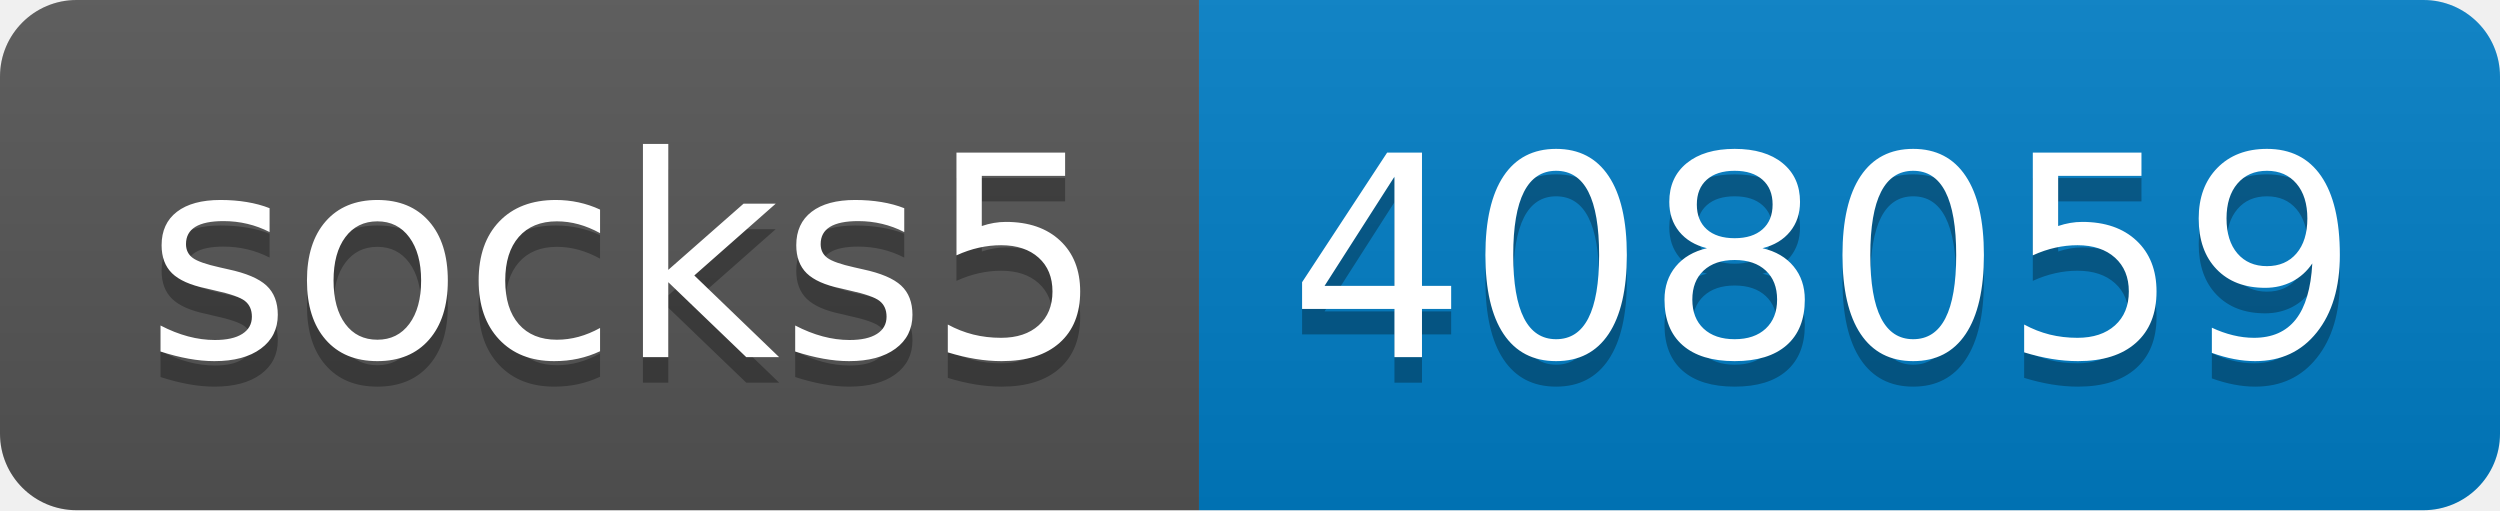
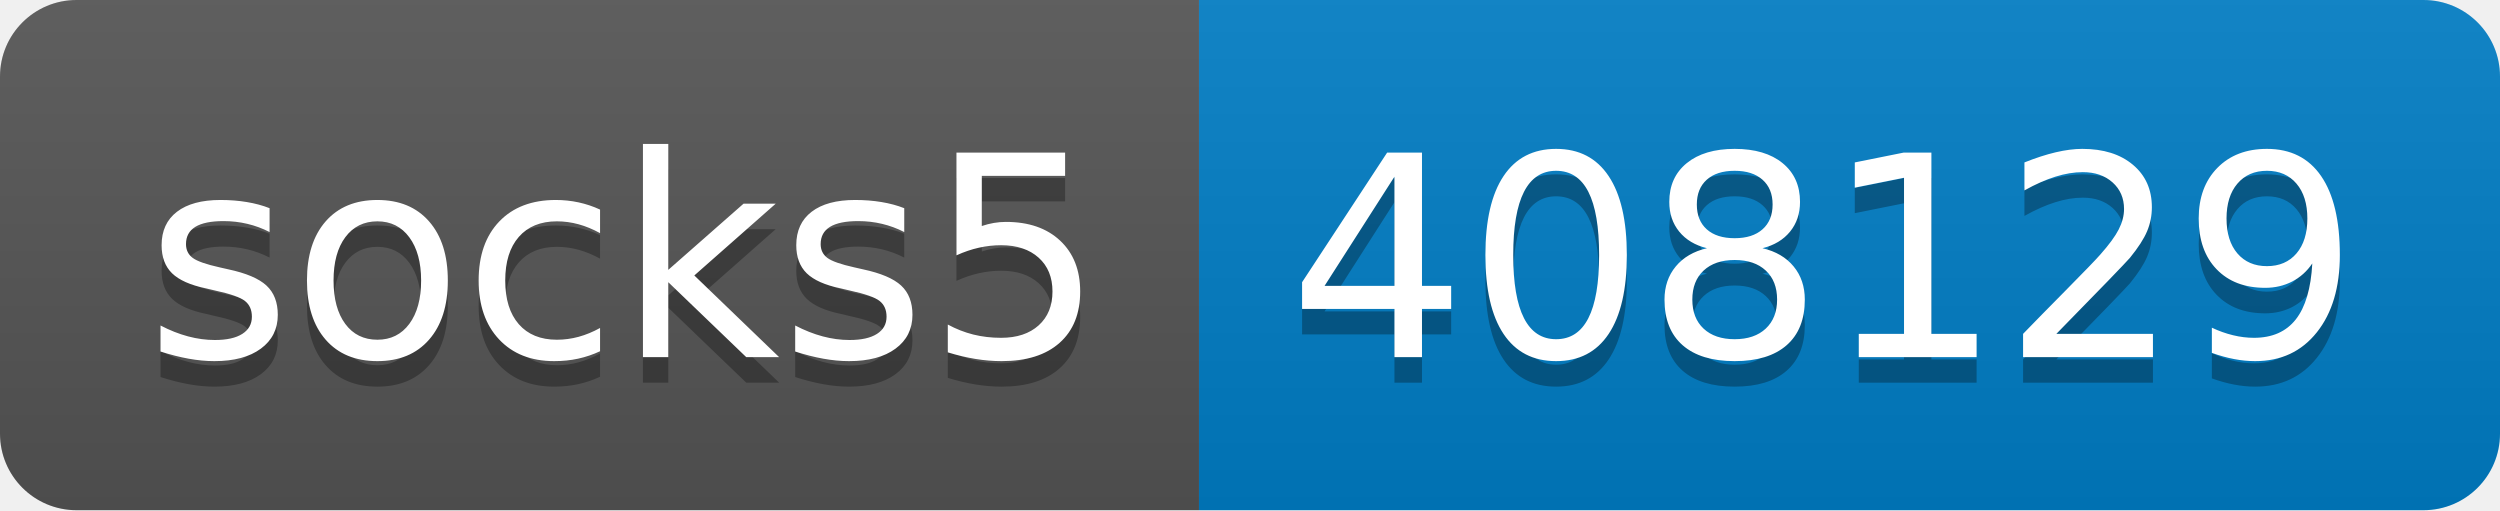
- <svg xmlns="http://www.w3.org/2000/svg" width="98" height="20" role="img" aria-label="socks5: 408059">
+ <svg xmlns="http://www.w3.org/2000/svg" width="98" height="20" role="img" aria-label="socks5: 408129">
  <linearGradient id="s" x2="0" y2="100%">
    <stop offset="0" stop-color="#bbb" stop-opacity=".1" />
    <stop offset="1" stop-opacity=".1" />
  </linearGradient>
  <clipPath id="r">
    <rect width="98" height="20" rx="3" fill="#fff" />
  </clipPath>
  <g clip-path="url(#r)">
    <rect width="47" height="20" fill="#555" />
    <rect x="47" width="51" height="20" fill="#007ec6" />
    <rect width="98" height="20" fill="url(#s)" />
  </g>
  <g fill="#fff" text-anchor="middle" font-family="Verdana,Geneva,DejaVu Sans,sans-serif" text-rendering="geometricPrecision" font-size="110">
    <text aria-hidden="true" x="245" y="150" fill="#010101" fill-opacity=".3" transform="scale(.1)" textLength="370">socks5</text>
    <text x="245" y="140" transform="scale(.1)" fill="#fff" textLength="370">socks5</text>
-     <text aria-hidden="true" x="715" y="150" fill="#010101" fill-opacity=".3" transform="scale(.1)" textLength="410">408059</text>
-     <text x="715" y="140" transform="scale(.1)" fill="#fff" textLength="410">408059</text>
+     <text aria-hidden="true" x="715" y="150" fill="#010101" fill-opacity=".3" transform="scale(.1)" textLength="410">408129</text>
+     <text x="715" y="140" transform="scale(.1)" fill="#fff" textLength="410">408129</text>
  </g>
</svg>
